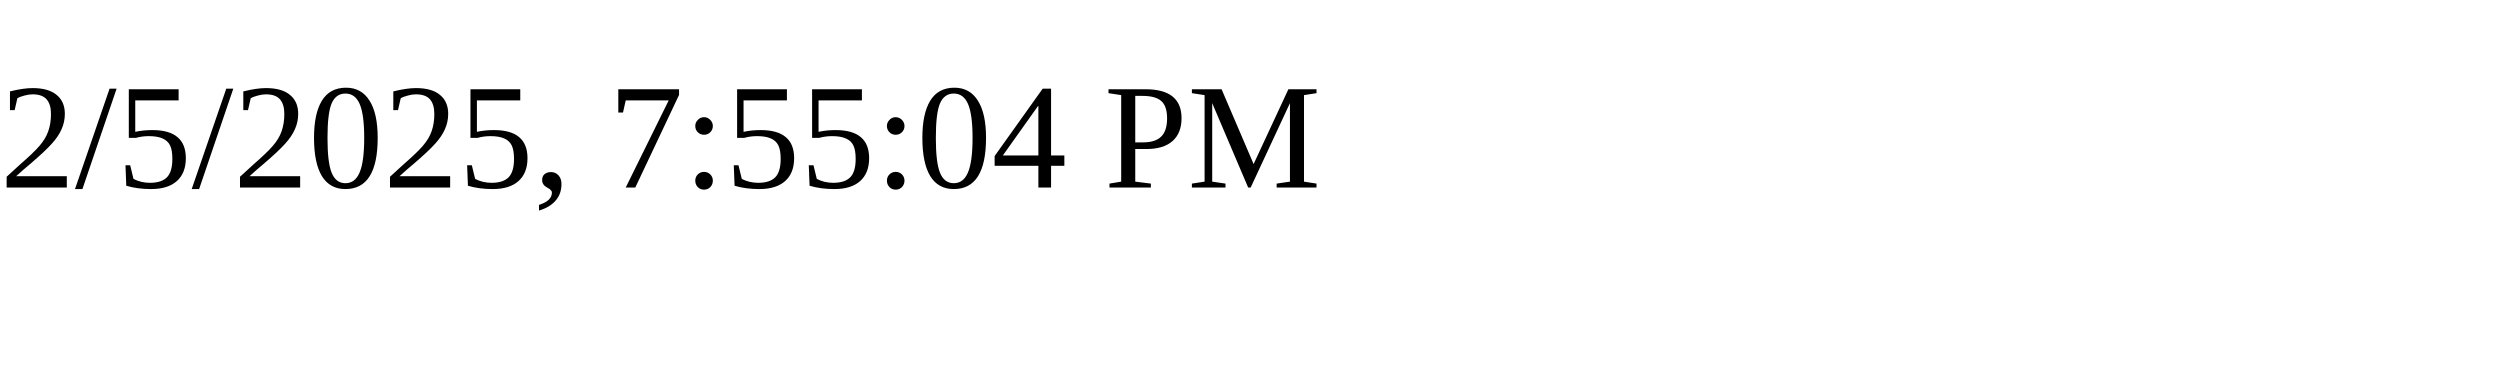
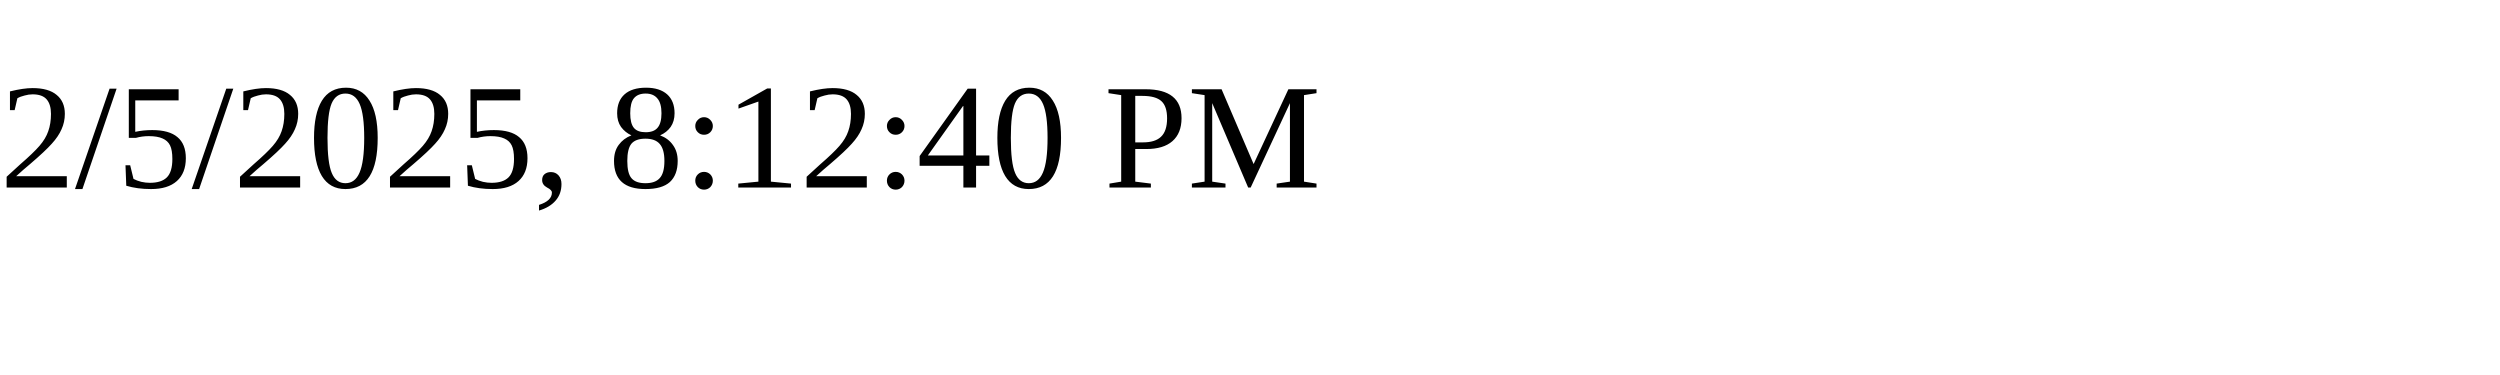
<svg xmlns="http://www.w3.org/2000/svg" height="30" width="200">
-   <text x="0" y="15">2/5/2025, 7:55:04 PM</text>
+   <text x="0" y="15">2/5/2025, 8:12:40 PM</text>
</svg>
